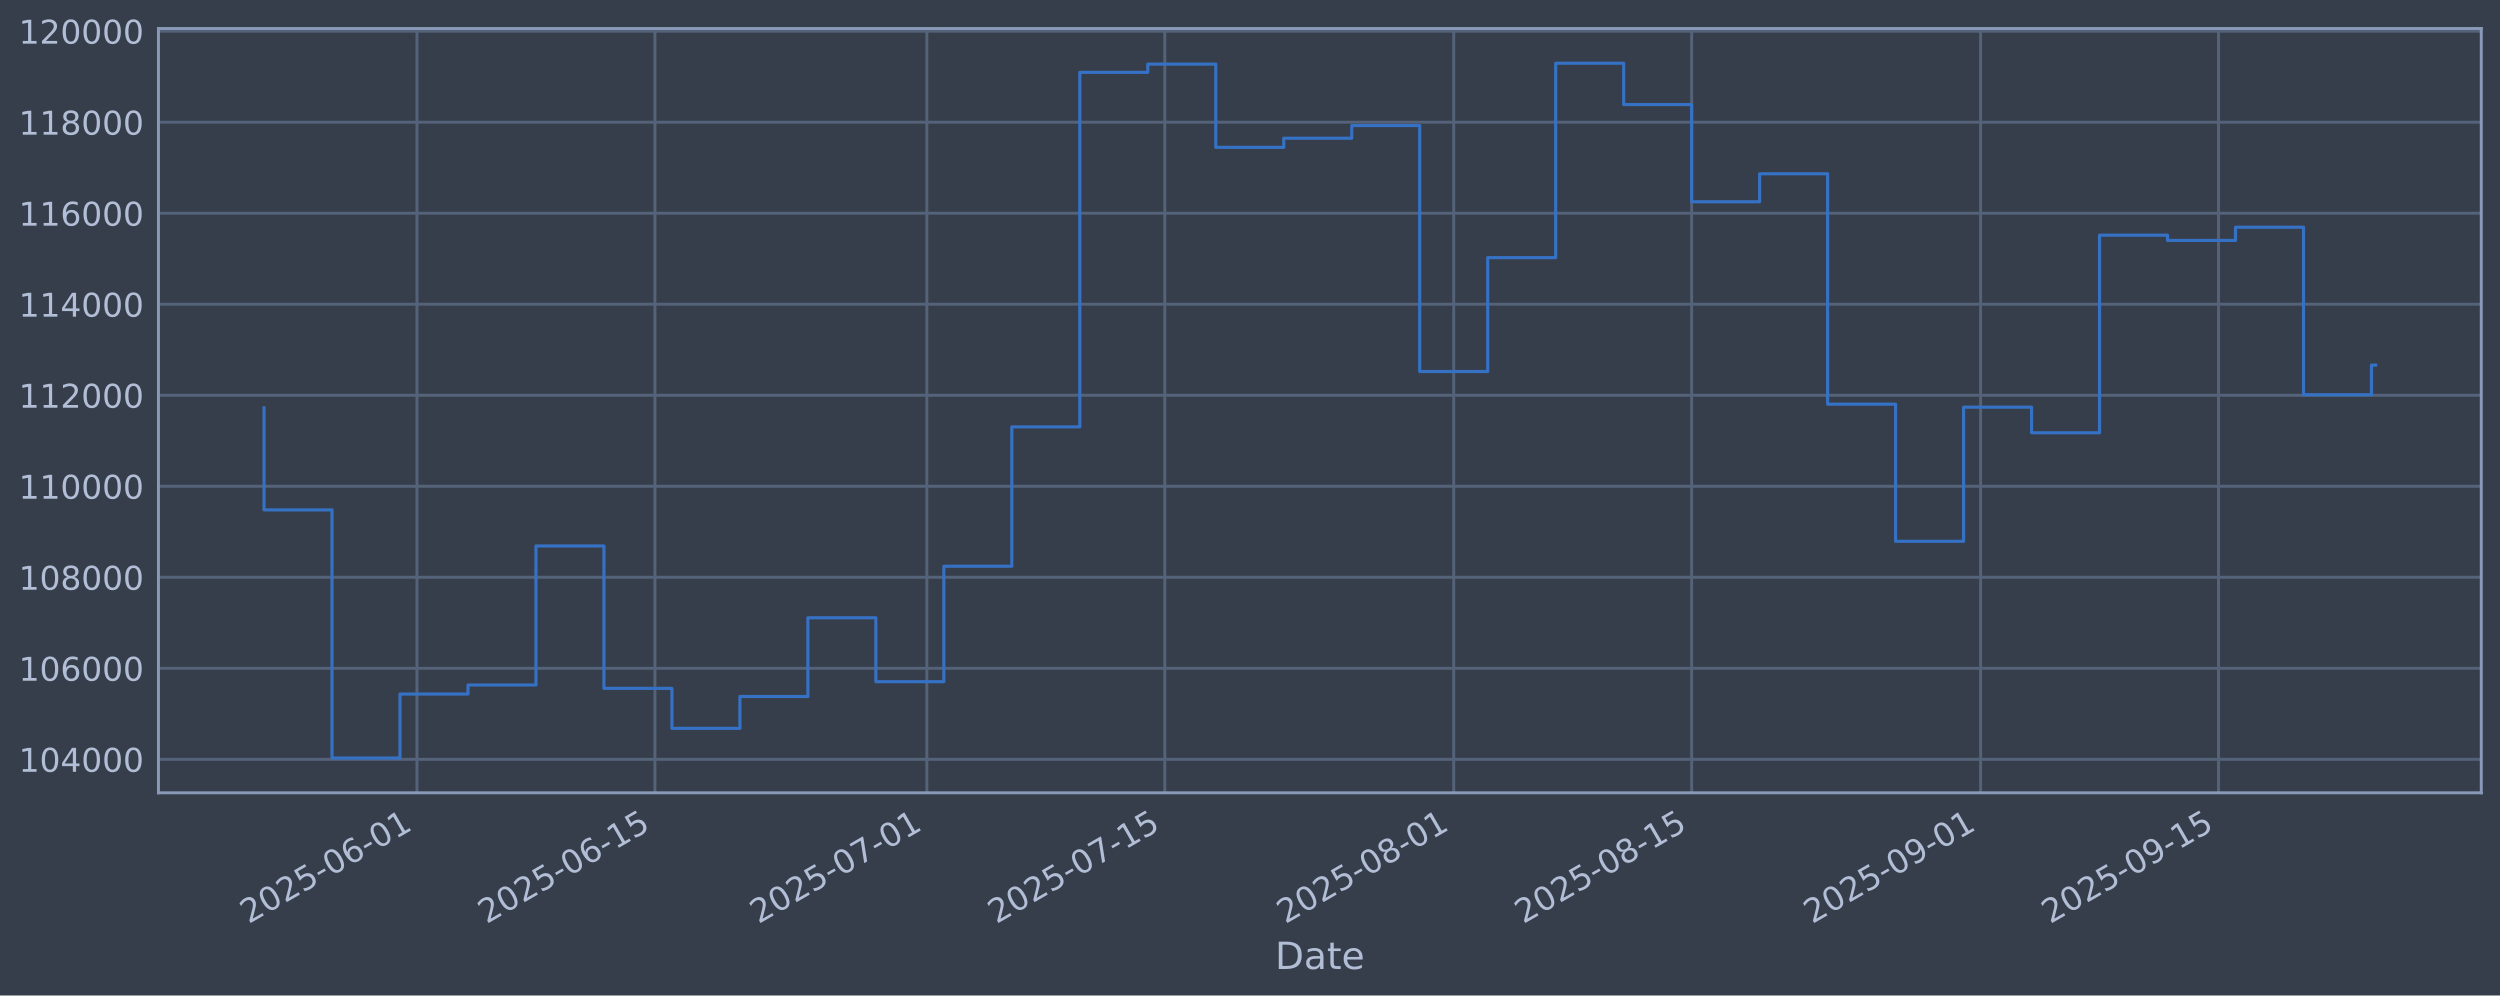
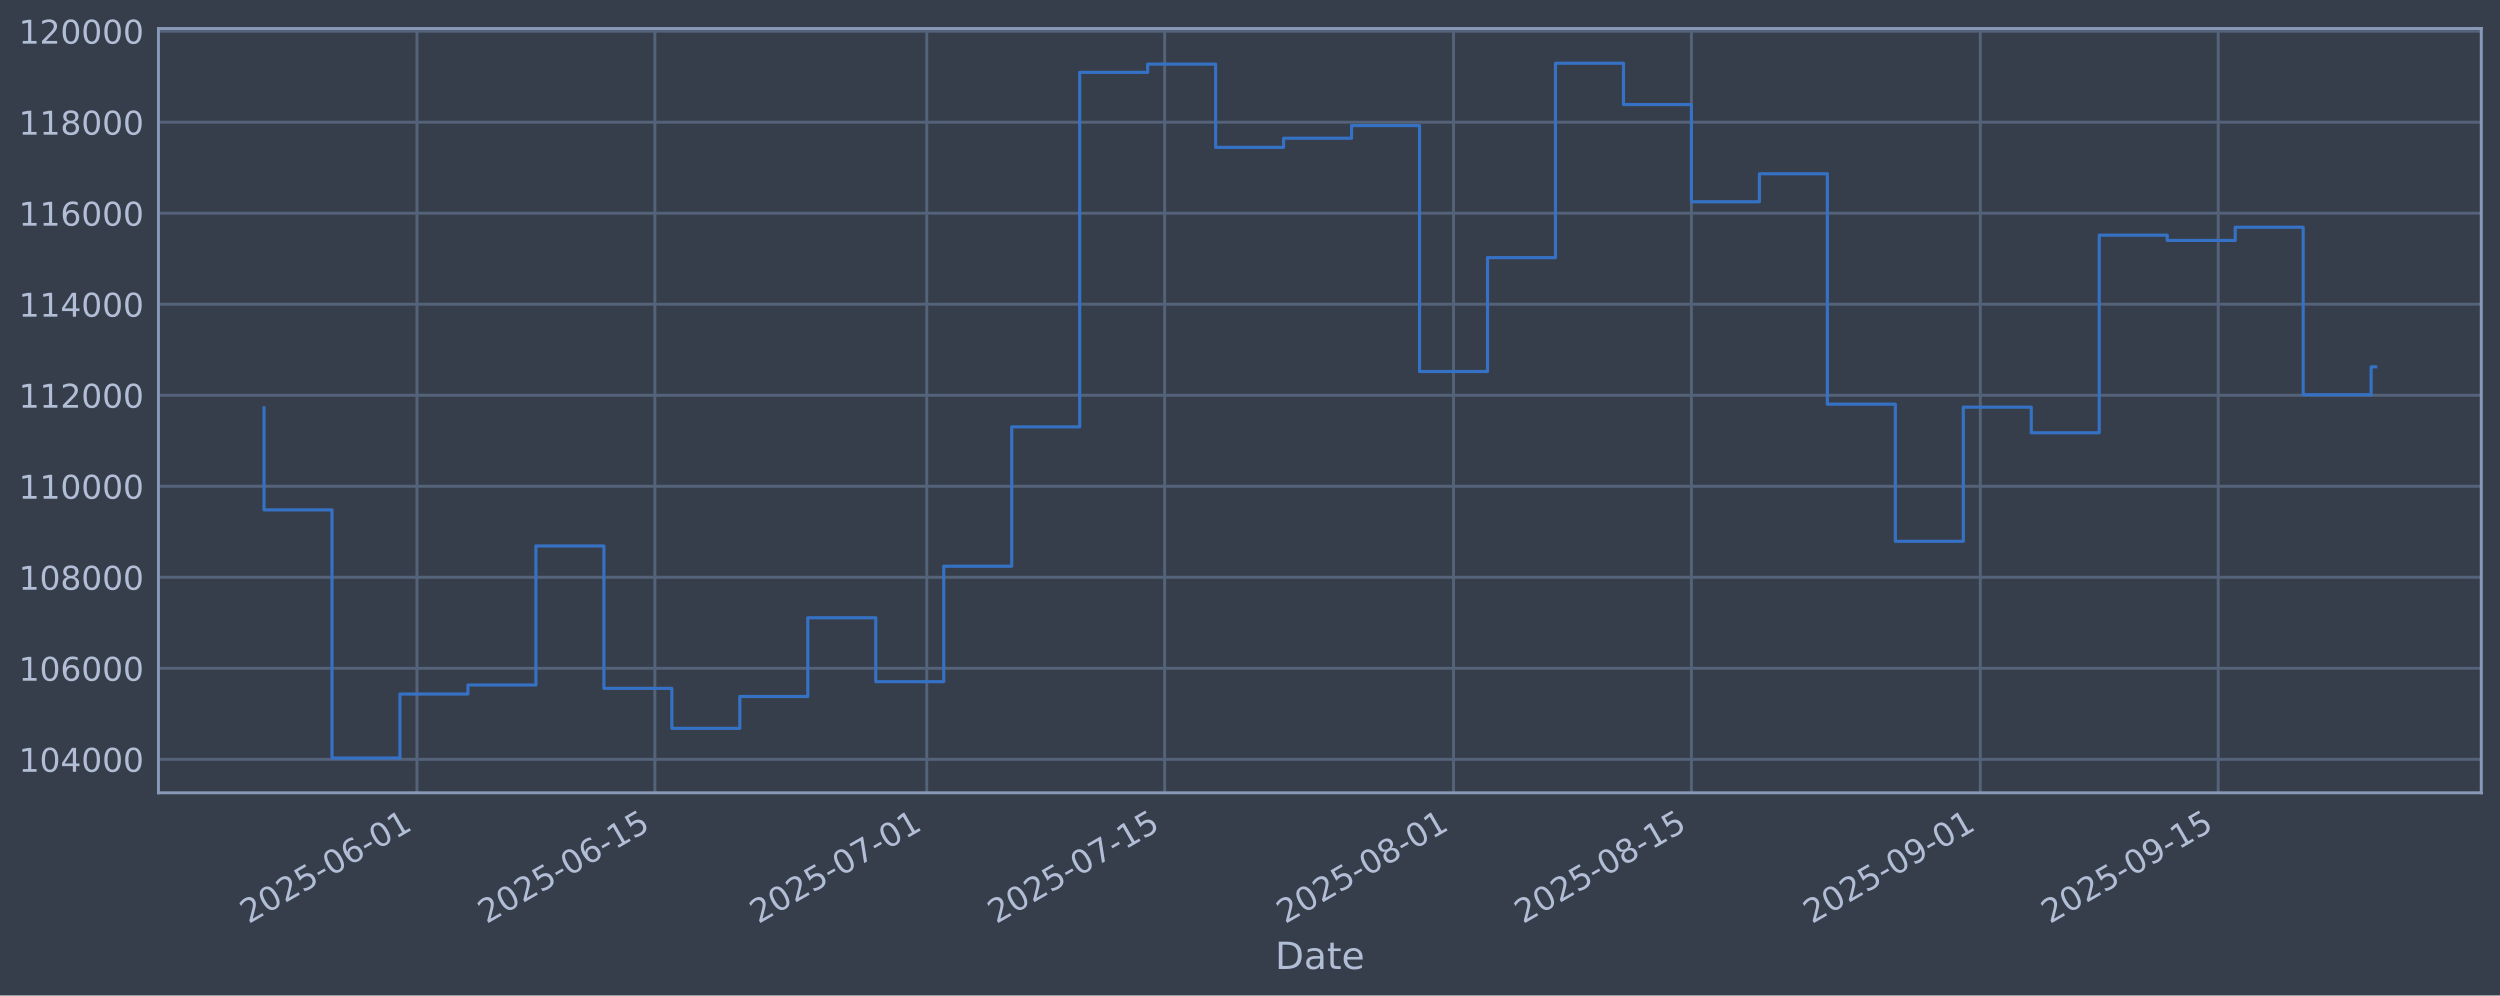
<svg xmlns="http://www.w3.org/2000/svg" xmlns:xlink="http://www.w3.org/1999/xlink" width="960.9pt" height="382.628pt" viewBox="0 0 960.9 382.628" version="1.1">
  <defs>
    <style type="text/css">*{stroke-linejoin: round; stroke-linecap: butt}</style>
  </defs>
  <g id="figure_1">
    <g id="patch_1">
      <path d="M 0 382.628  L 960.9 382.628  L 960.9 0  L 0 0  z " style="fill: #373e4b" />
    </g>
    <g id="axes_1">
      <g id="patch_2">
        <path d="M 60.901 304.718  L 953.701 304.718  L 953.701 10.958  L 60.901 10.958  z " style="fill: #373e4b" />
      </g>
      <g id="matplotlib.axis_1">
        <g id="xtick_1">
          <g id="line2d_1">
-             <path d="M 160.274 304.718  L 160.274 10.958  " clip-path="url(#p14c9c5eb53)" style="fill: none; stroke: #546379; stroke-width: 1.12; stroke-linecap: square" />
+             <path d="M 160.265 304.718  L 160.265 10.958  " clip-path="url(#pddc70c07d6)" style="fill: none; stroke: #546379; stroke-width: 1.12; stroke-linecap: square" />
          </g>
          <g id="line2d_2" />
          <g id="text_1">
-             <g style="fill: #b1bed6" transform="translate(95.54833 355.2226) rotate(-30) scale(0.126 -0.126)">
+             <g style="fill: #b1bed6" transform="translate(95.53909 355.2226) rotate(-30) scale(0.126 -0.126)">
              <defs>
                <path id="DejaVuSans-32" d="M 1228 531  L 3431 531  L 3431 0  L 469 0  L 469 531  Q 828 903 1448 1529  Q 2069 2156 2228 2338  Q 2531 2678 2651 2914  Q 2772 3150 2772 3378  Q 2772 3750 2511 3984  Q 2250 4219 1831 4219  Q 1534 4219 1204 4116  Q 875 4013 500 3803  L 500 4441  Q 881 4594 1212 4672  Q 1544 4750 1819 4750  Q 2544 4750 2975 4387  Q 3406 4025 3406 3419  Q 3406 3131 3298 2873  Q 3191 2616 2906 2266  Q 2828 2175 2409 1742  Q 1991 1309 1228 531  z " transform="scale(0.015625)" />
                <path id="DejaVuSans-30" d="M 2034 4250  Q 1547 4250 1301 3770  Q 1056 3291 1056 2328  Q 1056 1369 1301 889  Q 1547 409 2034 409  Q 2525 409 2770 889  Q 3016 1369 3016 2328  Q 3016 3291 2770 3770  Q 2525 4250 2034 4250  z M 2034 4750  Q 2819 4750 3233 4129  Q 3647 3509 3647 2328  Q 3647 1150 3233 529  Q 2819 -91 2034 -91  Q 1250 -91 836 529  Q 422 1150 422 2328  Q 422 3509 836 4129  Q 1250 4750 2034 4750  z " transform="scale(0.015625)" />
                <path id="DejaVuSans-35" d="M 691 4666  L 3169 4666  L 3169 4134  L 1269 4134  L 1269 2991  Q 1406 3038 1543 3061  Q 1681 3084 1819 3084  Q 2600 3084 3056 2656  Q 3513 2228 3513 1497  Q 3513 744 3044 326  Q 2575 -91 1722 -91  Q 1428 -91 1123 -41  Q 819 9 494 109  L 494 744  Q 775 591 1075 516  Q 1375 441 1709 441  Q 2250 441 2565 725  Q 2881 1009 2881 1497  Q 2881 1984 2565 2268  Q 2250 2553 1709 2553  Q 1456 2553 1204 2497  Q 953 2441 691 2322  L 691 4666  z " transform="scale(0.015625)" />
                <path id="DejaVuSans-2d" d="M 313 2009  L 1997 2009  L 1997 1497  L 313 1497  L 313 2009  z " transform="scale(0.015625)" />
                <path id="DejaVuSans-36" d="M 2113 2584  Q 1688 2584 1439 2293  Q 1191 2003 1191 1497  Q 1191 994 1439 701  Q 1688 409 2113 409  Q 2538 409 2786 701  Q 3034 994 3034 1497  Q 3034 2003 2786 2293  Q 2538 2584 2113 2584  z M 3366 4563  L 3366 3988  Q 3128 4100 2886 4159  Q 2644 4219 2406 4219  Q 1781 4219 1451 3797  Q 1122 3375 1075 2522  Q 1259 2794 1537 2939  Q 1816 3084 2150 3084  Q 2853 3084 3261 2657  Q 3669 2231 3669 1497  Q 3669 778 3244 343  Q 2819 -91 2113 -91  Q 1303 -91 875 529  Q 447 1150 447 2328  Q 447 3434 972 4092  Q 1497 4750 2381 4750  Q 2619 4750 2861 4703  Q 3103 4656 3366 4563  z " transform="scale(0.015625)" />
                <path id="DejaVuSans-31" d="M 794 531  L 1825 531  L 1825 4091  L 703 3866  L 703 4441  L 1819 4666  L 2450 4666  L 2450 531  L 3481 531  L 3481 0  L 794 0  L 794 531  z " transform="scale(0.015625)" />
              </defs>
              <use xlink:href="#DejaVuSans-32" />
              <use xlink:href="#DejaVuSans-30" transform="translate(63.62305 0)" />
              <use xlink:href="#DejaVuSans-32" transform="translate(127.2461 0)" />
              <use xlink:href="#DejaVuSans-35" transform="translate(190.8691 0)" />
              <use xlink:href="#DejaVuSans-2d" transform="translate(254.4922 0)" />
              <use xlink:href="#DejaVuSans-30" transform="translate(290.5762 0)" />
              <use xlink:href="#DejaVuSans-36" transform="translate(354.1992 0)" />
              <use xlink:href="#DejaVuSans-2d" transform="translate(417.8223 0)" />
              <use xlink:href="#DejaVuSans-30" transform="translate(453.9062 0)" />
              <use xlink:href="#DejaVuSans-31" transform="translate(517.5293 0)" />
            </g>
          </g>
        </g>
        <g id="xtick_2">
          <g id="line2d_3">
-             <path d="M 251.727 304.718  L 251.727 10.958  " clip-path="url(#p14c9c5eb53)" style="fill: none; stroke: #546379; stroke-width: 1.12; stroke-linecap: square" />
+             <path d="M 251.704 304.718  L 251.704 10.958  " clip-path="url(#pddc70c07d6)" style="fill: none; stroke: #546379; stroke-width: 1.12; stroke-linecap: square" />
          </g>
          <g id="line2d_4" />
          <g id="text_2">
-             <g style="fill: #b1bed6" transform="translate(187.0018 355.2226) rotate(-30) scale(0.126 -0.126)">
+             <g style="fill: #b1bed6" transform="translate(186.9782 355.2226) rotate(-30) scale(0.126 -0.126)">
              <use xlink:href="#DejaVuSans-32" />
              <use xlink:href="#DejaVuSans-30" transform="translate(63.62305 0)" />
              <use xlink:href="#DejaVuSans-32" transform="translate(127.2461 0)" />
              <use xlink:href="#DejaVuSans-35" transform="translate(190.8691 0)" />
              <use xlink:href="#DejaVuSans-2d" transform="translate(254.4922 0)" />
              <use xlink:href="#DejaVuSans-30" transform="translate(290.5762 0)" />
              <use xlink:href="#DejaVuSans-36" transform="translate(354.1992 0)" />
              <use xlink:href="#DejaVuSans-2d" transform="translate(417.8223 0)" />
              <use xlink:href="#DejaVuSans-31" transform="translate(453.9062 0)" />
              <use xlink:href="#DejaVuSans-35" transform="translate(517.5293 0)" />
            </g>
          </g>
        </g>
        <g id="xtick_3">
          <g id="line2d_5">
-             <path d="M 356.246 304.718  L 356.246 10.958  " clip-path="url(#p14c9c5eb53)" style="fill: none; stroke: #546379; stroke-width: 1.12; stroke-linecap: square" />
+             <path d="M 356.206 304.718  L 356.206 10.958  " clip-path="url(#pddc70c07d6)" style="fill: none; stroke: #546379; stroke-width: 1.12; stroke-linecap: square" />
          </g>
          <g id="line2d_6" />
          <g id="text_3">
-             <g style="fill: #b1bed6" transform="translate(291.5201 355.2226) rotate(-30) scale(0.126 -0.126)">
+             <g style="fill: #b1bed6" transform="translate(291.48 355.2226) rotate(-30) scale(0.126 -0.126)">
              <defs>
                <path id="DejaVuSans-37" d="M 525 4666  L 3525 4666  L 3525 4397  L 1831 0  L 1172 0  L 2766 4134  L 525 4134  L 525 4666  z " transform="scale(0.015625)" />
              </defs>
              <use xlink:href="#DejaVuSans-32" />
              <use xlink:href="#DejaVuSans-30" transform="translate(63.62305 0)" />
              <use xlink:href="#DejaVuSans-32" transform="translate(127.2461 0)" />
              <use xlink:href="#DejaVuSans-35" transform="translate(190.8691 0)" />
              <use xlink:href="#DejaVuSans-2d" transform="translate(254.4922 0)" />
              <use xlink:href="#DejaVuSans-30" transform="translate(290.5762 0)" />
              <use xlink:href="#DejaVuSans-37" transform="translate(354.1992 0)" />
              <use xlink:href="#DejaVuSans-2d" transform="translate(417.8223 0)" />
              <use xlink:href="#DejaVuSans-30" transform="translate(453.9062 0)" />
              <use xlink:href="#DejaVuSans-31" transform="translate(517.5293 0)" />
            </g>
          </g>
        </g>
        <g id="xtick_4">
          <g id="line2d_7">
-             <path d="M 447.699 304.718  L 447.699 10.958  " clip-path="url(#p14c9c5eb53)" style="fill: none; stroke: #546379; stroke-width: 1.12; stroke-linecap: square" />
+             <path d="M 447.645 304.718  L 447.645 10.958  " clip-path="url(#pddc70c07d6)" style="fill: none; stroke: #546379; stroke-width: 1.12; stroke-linecap: square" />
          </g>
          <g id="line2d_8" />
          <g id="text_4">
-             <g style="fill: #b1bed6" transform="translate(382.9736 355.2226) rotate(-30) scale(0.126 -0.126)">
+             <g style="fill: #b1bed6" transform="translate(382.9191 355.2226) rotate(-30) scale(0.126 -0.126)">
              <use xlink:href="#DejaVuSans-32" />
              <use xlink:href="#DejaVuSans-30" transform="translate(63.62305 0)" />
              <use xlink:href="#DejaVuSans-32" transform="translate(127.2461 0)" />
              <use xlink:href="#DejaVuSans-35" transform="translate(190.8691 0)" />
              <use xlink:href="#DejaVuSans-2d" transform="translate(254.4922 0)" />
              <use xlink:href="#DejaVuSans-30" transform="translate(290.5762 0)" />
              <use xlink:href="#DejaVuSans-37" transform="translate(354.1992 0)" />
              <use xlink:href="#DejaVuSans-2d" transform="translate(417.8223 0)" />
              <use xlink:href="#DejaVuSans-31" transform="translate(453.9062 0)" />
              <use xlink:href="#DejaVuSans-35" transform="translate(517.5293 0)" />
            </g>
          </g>
        </g>
        <g id="xtick_5">
          <g id="line2d_9">
-             <path d="M 558.75 304.718  L 558.75 10.958  " clip-path="url(#p14c9c5eb53)" style="fill: none; stroke: #546379; stroke-width: 1.12; stroke-linecap: square" />
+             <path d="M 558.678 304.718  L 558.678 10.958  " clip-path="url(#pddc70c07d6)" style="fill: none; stroke: #546379; stroke-width: 1.12; stroke-linecap: square" />
          </g>
          <g id="line2d_10" />
          <g id="text_5">
-             <g style="fill: #b1bed6" transform="translate(494.0242 355.2226) rotate(-30) scale(0.126 -0.126)">
+             <g style="fill: #b1bed6" transform="translate(493.9523 355.2226) rotate(-30) scale(0.126 -0.126)">
              <defs>
                <path id="DejaVuSans-38" d="M 2034 2216  Q 1584 2216 1326 1975  Q 1069 1734 1069 1313  Q 1069 891 1326 650  Q 1584 409 2034 409  Q 2484 409 2743 651  Q 3003 894 3003 1313  Q 3003 1734 2745 1975  Q 2488 2216 2034 2216  z M 1403 2484  Q 997 2584 770 2862  Q 544 3141 544 3541  Q 544 4100 942 4425  Q 1341 4750 2034 4750  Q 2731 4750 3128 4425  Q 3525 4100 3525 3541  Q 3525 3141 3298 2862  Q 3072 2584 2669 2484  Q 3125 2378 3379 2068  Q 3634 1759 3634 1313  Q 3634 634 3220 271  Q 2806 -91 2034 -91  Q 1263 -91 848 271  Q 434 634 434 1313  Q 434 1759 690 2068  Q 947 2378 1403 2484  z M 1172 3481  Q 1172 3119 1398 2916  Q 1625 2713 2034 2713  Q 2441 2713 2670 2916  Q 2900 3119 2900 3481  Q 2900 3844 2670 4047  Q 2441 4250 2034 4250  Q 1625 4250 1398 4047  Q 1172 3844 1172 3481  z " transform="scale(0.015625)" />
              </defs>
              <use xlink:href="#DejaVuSans-32" />
              <use xlink:href="#DejaVuSans-30" transform="translate(63.62305 0)" />
              <use xlink:href="#DejaVuSans-32" transform="translate(127.2461 0)" />
              <use xlink:href="#DejaVuSans-35" transform="translate(190.8691 0)" />
              <use xlink:href="#DejaVuSans-2d" transform="translate(254.4922 0)" />
              <use xlink:href="#DejaVuSans-30" transform="translate(290.5762 0)" />
              <use xlink:href="#DejaVuSans-38" transform="translate(354.1992 0)" />
              <use xlink:href="#DejaVuSans-2d" transform="translate(417.8223 0)" />
              <use xlink:href="#DejaVuSans-30" transform="translate(453.9062 0)" />
              <use xlink:href="#DejaVuSans-31" transform="translate(517.5293 0)" />
            </g>
          </g>
        </g>
        <g id="xtick_6">
          <g id="line2d_11">
-             <path d="M 650.203 304.718  L 650.203 10.958  " clip-path="url(#p14c9c5eb53)" style="fill: none; stroke: #546379; stroke-width: 1.12; stroke-linecap: square" />
+             <path d="M 650.117 304.718  L 650.117 10.958  " clip-path="url(#pddc70c07d6)" style="fill: none; stroke: #546379; stroke-width: 1.12; stroke-linecap: square" />
          </g>
          <g id="line2d_12" />
          <g id="text_6">
-             <g style="fill: #b1bed6" transform="translate(585.4777 355.2226) rotate(-30) scale(0.126 -0.126)">
+             <g style="fill: #b1bed6" transform="translate(585.3915 355.2226) rotate(-30) scale(0.126 -0.126)">
              <use xlink:href="#DejaVuSans-32" />
              <use xlink:href="#DejaVuSans-30" transform="translate(63.62305 0)" />
              <use xlink:href="#DejaVuSans-32" transform="translate(127.2461 0)" />
              <use xlink:href="#DejaVuSans-35" transform="translate(190.8691 0)" />
              <use xlink:href="#DejaVuSans-2d" transform="translate(254.4922 0)" />
              <use xlink:href="#DejaVuSans-30" transform="translate(290.5762 0)" />
              <use xlink:href="#DejaVuSans-38" transform="translate(354.1992 0)" />
              <use xlink:href="#DejaVuSans-2d" transform="translate(417.8223 0)" />
              <use xlink:href="#DejaVuSans-31" transform="translate(453.9062 0)" />
              <use xlink:href="#DejaVuSans-35" transform="translate(517.5293 0)" />
            </g>
          </g>
        </g>
        <g id="xtick_7">
          <g id="line2d_13">
-             <path d="M 761.254 304.718  L 761.254 10.958  " clip-path="url(#p14c9c5eb53)" style="fill: none; stroke: #546379; stroke-width: 1.12; stroke-linecap: square" />
+             <path d="M 761.15 304.718  L 761.15 10.958  " clip-path="url(#pddc70c07d6)" style="fill: none; stroke: #546379; stroke-width: 1.12; stroke-linecap: square" />
          </g>
          <g id="line2d_14" />
          <g id="text_7">
-             <g style="fill: #b1bed6" transform="translate(696.5284 355.2226) rotate(-30) scale(0.126 -0.126)">
+             <g style="fill: #b1bed6" transform="translate(696.4247 355.2226) rotate(-30) scale(0.126 -0.126)">
              <defs>
                <path id="DejaVuSans-39" d="M 703 97  L 703 672  Q 941 559 1184 500  Q 1428 441 1663 441  Q 2288 441 2617 861  Q 2947 1281 2994 2138  Q 2813 1869 2534 1725  Q 2256 1581 1919 1581  Q 1219 1581 811 2004  Q 403 2428 403 3163  Q 403 3881 828 4315  Q 1253 4750 1959 4750  Q 2769 4750 3195 4129  Q 3622 3509 3622 2328  Q 3622 1225 3098 567  Q 2575 -91 1691 -91  Q 1453 -91 1209 -44  Q 966 3 703 97  z M 1959 2075  Q 2384 2075 2632 2365  Q 2881 2656 2881 3163  Q 2881 3666 2632 3958  Q 2384 4250 1959 4250  Q 1534 4250 1286 3958  Q 1038 3666 1038 3163  Q 1038 2656 1286 2365  Q 1534 2075 1959 2075  z " transform="scale(0.015625)" />
              </defs>
              <use xlink:href="#DejaVuSans-32" />
              <use xlink:href="#DejaVuSans-30" transform="translate(63.62305 0)" />
              <use xlink:href="#DejaVuSans-32" transform="translate(127.2461 0)" />
              <use xlink:href="#DejaVuSans-35" transform="translate(190.8691 0)" />
              <use xlink:href="#DejaVuSans-2d" transform="translate(254.4922 0)" />
              <use xlink:href="#DejaVuSans-30" transform="translate(290.5762 0)" />
              <use xlink:href="#DejaVuSans-39" transform="translate(354.1992 0)" />
              <use xlink:href="#DejaVuSans-2d" transform="translate(417.8223 0)" />
              <use xlink:href="#DejaVuSans-30" transform="translate(453.9062 0)" />
              <use xlink:href="#DejaVuSans-31" transform="translate(517.5293 0)" />
            </g>
          </g>
        </g>
        <g id="xtick_8">
          <g id="line2d_15">
-             <path d="M 852.707 304.718  L 852.707 10.958  " clip-path="url(#p14c9c5eb53)" style="fill: none; stroke: #546379; stroke-width: 1.12; stroke-linecap: square" />
+             <path d="M 852.589 304.718  L 852.589 10.958  " clip-path="url(#pddc70c07d6)" style="fill: none; stroke: #546379; stroke-width: 1.12; stroke-linecap: square" />
          </g>
          <g id="line2d_16" />
          <g id="text_8">
-             <g style="fill: #b1bed6" transform="translate(787.9818 355.2226) rotate(-30) scale(0.126 -0.126)">
+             <g style="fill: #b1bed6" transform="translate(787.8638 355.2226) rotate(-30) scale(0.126 -0.126)">
              <use xlink:href="#DejaVuSans-32" />
              <use xlink:href="#DejaVuSans-30" transform="translate(63.62305 0)" />
              <use xlink:href="#DejaVuSans-32" transform="translate(127.2461 0)" />
              <use xlink:href="#DejaVuSans-35" transform="translate(190.8691 0)" />
              <use xlink:href="#DejaVuSans-2d" transform="translate(254.4922 0)" />
              <use xlink:href="#DejaVuSans-30" transform="translate(290.5762 0)" />
              <use xlink:href="#DejaVuSans-39" transform="translate(354.1992 0)" />
              <use xlink:href="#DejaVuSans-2d" transform="translate(417.8223 0)" />
              <use xlink:href="#DejaVuSans-31" transform="translate(453.9062 0)" />
              <use xlink:href="#DejaVuSans-35" transform="translate(517.5293 0)" />
            </g>
          </g>
        </g>
        <g id="text_9">
          <g style="fill: #b1bed6" transform="translate(490.0914 372.4337) scale(0.144 -0.144)">
            <defs>
              <path id="DejaVuSans-44" d="M 1259 4147  L 1259 519  L 2022 519  Q 2988 519 3436 956  Q 3884 1394 3884 2338  Q 3884 3275 3436 3711  Q 2988 4147 2022 4147  L 1259 4147  z M 628 4666  L 1925 4666  Q 3281 4666 3915 4102  Q 4550 3538 4550 2338  Q 4550 1131 3912 565  Q 3275 0 1925 0  L 628 0  L 628 4666  z " transform="scale(0.015625)" />
              <path id="DejaVuSans-61" d="M 2194 1759  Q 1497 1759 1228 1600  Q 959 1441 959 1056  Q 959 750 1161 570  Q 1363 391 1709 391  Q 2188 391 2477 730  Q 2766 1069 2766 1631  L 2766 1759  L 2194 1759  z M 3341 1997  L 3341 0  L 2766 0  L 2766 531  Q 2569 213 2275 61  Q 1981 -91 1556 -91  Q 1019 -91 701 211  Q 384 513 384 1019  Q 384 1609 779 1909  Q 1175 2209 1959 2209  L 2766 2209  L 2766 2266  Q 2766 2663 2505 2880  Q 2244 3097 1772 3097  Q 1472 3097 1187 3025  Q 903 2953 641 2809  L 641 3341  Q 956 3463 1253 3523  Q 1550 3584 1831 3584  Q 2591 3584 2966 3190  Q 3341 2797 3341 1997  z " transform="scale(0.015625)" />
              <path id="DejaVuSans-74" d="M 1172 4494  L 1172 3500  L 2356 3500  L 2356 3053  L 1172 3053  L 1172 1153  Q 1172 725 1289 603  Q 1406 481 1766 481  L 2356 481  L 2356 0  L 1766 0  Q 1100 0 847 248  Q 594 497 594 1153  L 594 3053  L 172 3053  L 172 3500  L 594 3500  L 594 4494  L 1172 4494  z " transform="scale(0.015625)" />
              <path id="DejaVuSans-65" d="M 3597 1894  L 3597 1613  L 953 1613  Q 991 1019 1311 708  Q 1631 397 2203 397  Q 2534 397 2845 478  Q 3156 559 3463 722  L 3463 178  Q 3153 47 2828 -22  Q 2503 -91 2169 -91  Q 1331 -91 842 396  Q 353 884 353 1716  Q 353 2575 817 3079  Q 1281 3584 2069 3584  Q 2775 3584 3186 3129  Q 3597 2675 3597 1894  z M 3022 2063  Q 3016 2534 2758 2815  Q 2500 3097 2075 3097  Q 1594 3097 1305 2825  Q 1016 2553 972 2059  L 3022 2063  z " transform="scale(0.015625)" />
            </defs>
            <use xlink:href="#DejaVuSans-44" />
            <use xlink:href="#DejaVuSans-61" transform="translate(77.00195 0)" />
            <use xlink:href="#DejaVuSans-74" transform="translate(138.2812 0)" />
            <use xlink:href="#DejaVuSans-65" transform="translate(177.4902 0)" />
          </g>
        </g>
      </g>
      <g id="matplotlib.axis_2">
        <g id="ytick_1">
          <g id="line2d_17">
-             <path d="M 60.901 291.85  L 953.701 291.85  " clip-path="url(#p14c9c5eb53)" style="fill: none; stroke: #546379; stroke-width: 1.12; stroke-linecap: square" />
+             <path d="M 60.901 291.85  L 953.701 291.85  " clip-path="url(#pddc70c07d6)" style="fill: none; stroke: #546379; stroke-width: 1.12; stroke-linecap: square" />
          </g>
          <g id="line2d_18" />
          <g id="text_10">
            <g style="fill: #b1bed6" transform="translate(7.2 296.6367) scale(0.126 -0.126)">
              <defs>
                <path id="DejaVuSans-34" d="M 2419 4116  L 825 1625  L 2419 1625  L 2419 4116  z M 2253 4666  L 3047 4666  L 3047 1625  L 3713 1625  L 3713 1100  L 3047 1100  L 3047 0  L 2419 0  L 2419 1100  L 313 1100  L 313 1709  L 2253 4666  z " transform="scale(0.015625)" />
              </defs>
              <use xlink:href="#DejaVuSans-31" />
              <use xlink:href="#DejaVuSans-30" transform="translate(63.62305 0)" />
              <use xlink:href="#DejaVuSans-34" transform="translate(127.2461 0)" />
              <use xlink:href="#DejaVuSans-30" transform="translate(190.8691 0)" />
              <use xlink:href="#DejaVuSans-30" transform="translate(254.4922 0)" />
              <use xlink:href="#DejaVuSans-30" transform="translate(318.1152 0)" />
            </g>
          </g>
        </g>
        <g id="ytick_2">
          <g id="line2d_19">
-             <path d="M 60.901 256.867  L 953.701 256.867  " clip-path="url(#p14c9c5eb53)" style="fill: none; stroke: #546379; stroke-width: 1.12; stroke-linecap: square" />
+             <path d="M 60.901 256.867  L 953.701 256.867  " clip-path="url(#pddc70c07d6)" style="fill: none; stroke: #546379; stroke-width: 1.12; stroke-linecap: square" />
          </g>
          <g id="line2d_20" />
          <g id="text_11">
            <g style="fill: #b1bed6" transform="translate(7.2 261.6538) scale(0.126 -0.126)">
              <use xlink:href="#DejaVuSans-31" />
              <use xlink:href="#DejaVuSans-30" transform="translate(63.62305 0)" />
              <use xlink:href="#DejaVuSans-36" transform="translate(127.2461 0)" />
              <use xlink:href="#DejaVuSans-30" transform="translate(190.8691 0)" />
              <use xlink:href="#DejaVuSans-30" transform="translate(254.4922 0)" />
              <use xlink:href="#DejaVuSans-30" transform="translate(318.1152 0)" />
            </g>
          </g>
        </g>
        <g id="ytick_3">
          <g id="line2d_21">
-             <path d="M 60.901 221.884  L 953.701 221.884  " clip-path="url(#p14c9c5eb53)" style="fill: none; stroke: #546379; stroke-width: 1.12; stroke-linecap: square" />
+             <path d="M 60.901 221.884  L 953.701 221.884  " clip-path="url(#pddc70c07d6)" style="fill: none; stroke: #546379; stroke-width: 1.12; stroke-linecap: square" />
          </g>
          <g id="line2d_22" />
          <g id="text_12">
            <g style="fill: #b1bed6" transform="translate(7.2 226.671) scale(0.126 -0.126)">
              <use xlink:href="#DejaVuSans-31" />
              <use xlink:href="#DejaVuSans-30" transform="translate(63.62305 0)" />
              <use xlink:href="#DejaVuSans-38" transform="translate(127.2461 0)" />
              <use xlink:href="#DejaVuSans-30" transform="translate(190.8691 0)" />
              <use xlink:href="#DejaVuSans-30" transform="translate(254.4922 0)" />
              <use xlink:href="#DejaVuSans-30" transform="translate(318.1152 0)" />
            </g>
          </g>
        </g>
        <g id="ytick_4">
          <g id="line2d_23">
-             <path d="M 60.901 186.901  L 953.701 186.901  " clip-path="url(#p14c9c5eb53)" style="fill: none; stroke: #546379; stroke-width: 1.12; stroke-linecap: square" />
+             <path d="M 60.901 186.901  L 953.701 186.901  " clip-path="url(#pddc70c07d6)" style="fill: none; stroke: #546379; stroke-width: 1.12; stroke-linecap: square" />
          </g>
          <g id="line2d_24" />
          <g id="text_13">
            <g style="fill: #b1bed6" transform="translate(7.2 191.6882) scale(0.126 -0.126)">
              <use xlink:href="#DejaVuSans-31" />
              <use xlink:href="#DejaVuSans-31" transform="translate(63.62305 0)" />
              <use xlink:href="#DejaVuSans-30" transform="translate(127.2461 0)" />
              <use xlink:href="#DejaVuSans-30" transform="translate(190.8691 0)" />
              <use xlink:href="#DejaVuSans-30" transform="translate(254.4922 0)" />
              <use xlink:href="#DejaVuSans-30" transform="translate(318.1152 0)" />
            </g>
          </g>
        </g>
        <g id="ytick_5">
          <g id="line2d_25">
-             <path d="M 60.901 151.918  L 953.701 151.918  " clip-path="url(#p14c9c5eb53)" style="fill: none; stroke: #546379; stroke-width: 1.12; stroke-linecap: square" />
+             <path d="M 60.901 151.918  L 953.701 151.918  " clip-path="url(#pddc70c07d6)" style="fill: none; stroke: #546379; stroke-width: 1.12; stroke-linecap: square" />
          </g>
          <g id="line2d_26" />
          <g id="text_14">
            <g style="fill: #b1bed6" transform="translate(7.2 156.7053) scale(0.126 -0.126)">
              <use xlink:href="#DejaVuSans-31" />
              <use xlink:href="#DejaVuSans-31" transform="translate(63.62305 0)" />
              <use xlink:href="#DejaVuSans-32" transform="translate(127.2461 0)" />
              <use xlink:href="#DejaVuSans-30" transform="translate(190.8691 0)" />
              <use xlink:href="#DejaVuSans-30" transform="translate(254.4922 0)" />
              <use xlink:href="#DejaVuSans-30" transform="translate(318.1152 0)" />
            </g>
          </g>
        </g>
        <g id="ytick_6">
          <g id="line2d_27">
-             <path d="M 60.901 116.936  L 953.701 116.936  " clip-path="url(#p14c9c5eb53)" style="fill: none; stroke: #546379; stroke-width: 1.12; stroke-linecap: square" />
+             <path d="M 60.901 116.936  L 953.701 116.936  " clip-path="url(#pddc70c07d6)" style="fill: none; stroke: #546379; stroke-width: 1.12; stroke-linecap: square" />
          </g>
          <g id="line2d_28" />
          <g id="text_15">
            <g style="fill: #b1bed6" transform="translate(7.2 121.7225) scale(0.126 -0.126)">
              <use xlink:href="#DejaVuSans-31" />
              <use xlink:href="#DejaVuSans-31" transform="translate(63.62305 0)" />
              <use xlink:href="#DejaVuSans-34" transform="translate(127.2461 0)" />
              <use xlink:href="#DejaVuSans-30" transform="translate(190.8691 0)" />
              <use xlink:href="#DejaVuSans-30" transform="translate(254.4922 0)" />
              <use xlink:href="#DejaVuSans-30" transform="translate(318.1152 0)" />
            </g>
          </g>
        </g>
        <g id="ytick_7">
          <g id="line2d_29">
-             <path d="M 60.901 81.953  L 953.701 81.953  " clip-path="url(#p14c9c5eb53)" style="fill: none; stroke: #546379; stroke-width: 1.12; stroke-linecap: square" />
+             <path d="M 60.901 81.953  L 953.701 81.953  " clip-path="url(#pddc70c07d6)" style="fill: none; stroke: #546379; stroke-width: 1.12; stroke-linecap: square" />
          </g>
          <g id="line2d_30" />
          <g id="text_16">
            <g style="fill: #b1bed6" transform="translate(7.2 86.73969) scale(0.126 -0.126)">
              <use xlink:href="#DejaVuSans-31" />
              <use xlink:href="#DejaVuSans-31" transform="translate(63.62305 0)" />
              <use xlink:href="#DejaVuSans-36" transform="translate(127.2461 0)" />
              <use xlink:href="#DejaVuSans-30" transform="translate(190.8691 0)" />
              <use xlink:href="#DejaVuSans-30" transform="translate(254.4922 0)" />
              <use xlink:href="#DejaVuSans-30" transform="translate(318.1152 0)" />
            </g>
          </g>
        </g>
        <g id="ytick_8">
          <g id="line2d_31">
-             <path d="M 60.901 46.97  L 953.701 46.97  " clip-path="url(#p14c9c5eb53)" style="fill: none; stroke: #546379; stroke-width: 1.12; stroke-linecap: square" />
+             <path d="M 60.901 46.97  L 953.701 46.97  " clip-path="url(#pddc70c07d6)" style="fill: none; stroke: #546379; stroke-width: 1.12; stroke-linecap: square" />
          </g>
          <g id="line2d_32" />
          <g id="text_17">
            <g style="fill: #b1bed6" transform="translate(7.2 51.75686) scale(0.126 -0.126)">
              <use xlink:href="#DejaVuSans-31" />
              <use xlink:href="#DejaVuSans-31" transform="translate(63.62305 0)" />
              <use xlink:href="#DejaVuSans-38" transform="translate(127.2461 0)" />
              <use xlink:href="#DejaVuSans-30" transform="translate(190.8691 0)" />
              <use xlink:href="#DejaVuSans-30" transform="translate(254.4922 0)" />
              <use xlink:href="#DejaVuSans-30" transform="translate(318.1152 0)" />
            </g>
          </g>
        </g>
        <g id="ytick_9">
          <g id="line2d_33">
-             <path d="M 60.901 11.987  L 953.701 11.987  " clip-path="url(#p14c9c5eb53)" style="fill: none; stroke: #546379; stroke-width: 1.12; stroke-linecap: square" />
+             <path d="M 60.901 11.987  L 953.701 11.987  " clip-path="url(#pddc70c07d6)" style="fill: none; stroke: #546379; stroke-width: 1.12; stroke-linecap: square" />
          </g>
          <g id="line2d_34" />
          <g id="text_18">
            <g style="fill: #b1bed6" transform="translate(7.2 16.77403) scale(0.126 -0.126)">
              <use xlink:href="#DejaVuSans-31" />
              <use xlink:href="#DejaVuSans-32" transform="translate(63.62305 0)" />
              <use xlink:href="#DejaVuSans-30" transform="translate(127.2461 0)" />
              <use xlink:href="#DejaVuSans-30" transform="translate(190.8691 0)" />
              <use xlink:href="#DejaVuSans-30" transform="translate(254.4922 0)" />
              <use xlink:href="#DejaVuSans-30" transform="translate(318.1152 0)" />
            </g>
          </g>
        </g>
      </g>
      <g id="line2d_35">
-         <path d="M 101.482 156.778  L 101.482 195.974  L 127.612 195.974  L 127.612 291.366  L 153.741 291.366  L 153.741 266.759  L 179.871 266.759  L 179.871 263.286  L 206.001 263.286  L 206.001 209.841  L 232.13 209.841  L 232.13 264.586  L 258.26 264.586  L 258.26 279.95  L 284.389 279.95  L 284.389 267.706  L 310.519 267.706  L 310.519 237.446  L 336.648 237.446  L 336.648 262.012  L 362.778 262.012  L 362.778 217.631  L 388.908 217.631  L 388.908 164.07  L 415.037 164.07  L 415.037 27.81  L 441.167 27.81  L 441.167 24.636  L 467.296 24.636  L 467.296 56.646  L 493.426 56.646  L 493.426 53.121  L 519.555 53.121  L 519.555 48.272  L 545.685 48.272  L 545.685 142.793  L 571.815 142.793  L 571.815 99.016  L 597.944 99.016  L 597.944 24.311  L 624.074 24.311  L 624.074 40.185  L 650.203 40.185  L 650.203 77.56  L 676.333 77.56  L 676.333 66.788  L 702.462 66.788  L 702.462 155.356  L 728.592 155.356  L 728.592 208.052  L 754.721 208.052  L 754.721 156.509  L 780.851 156.509  L 780.851 166.341  L 806.981 166.341  L 806.981 90.389  L 833.11 90.389  L 833.11 92.406  L 859.24 92.406  L 859.24 87.351  L 885.369 87.351  L 885.369 151.739  L 911.499 151.739  L 911.499 140.32  L 913.119 140.32  " clip-path="url(#p14c9c5eb53)" style="fill: none; stroke: #3572c6; stroke-width: 1.2; stroke-linecap: square" />
+         <path d="M 101.482 156.778  L 101.482 195.974  L 127.608 195.974  L 127.608 291.366  L 153.733 291.366  L 153.733 266.759  L 179.859 266.759  L 179.859 263.286  L 205.984 263.286  L 205.984 209.841  L 232.11 209.841  L 232.11 264.586  L 258.235 264.586  L 258.235 279.95  L 284.361 279.95  L 284.361 267.706  L 310.486 267.706  L 310.486 237.446  L 336.611 237.446  L 336.611 262.012  L 362.737 262.012  L 362.737 217.631  L 388.862 217.631  L 388.862 164.07  L 414.988 164.07  L 414.988 27.81  L 441.113 27.81  L 441.113 24.636  L 467.239 24.636  L 467.239 56.646  L 493.364 56.646  L 493.364 53.121  L 519.49 53.121  L 519.49 48.272  L 545.615 48.272  L 545.615 142.793  L 571.741 142.793  L 571.741 99.016  L 597.866 99.016  L 597.866 24.311  L 623.992 24.311  L 623.992 40.185  L 650.117 40.185  L 650.117 77.56  L 676.242 77.56  L 676.242 66.788  L 702.368 66.788  L 702.368 155.356  L 728.493 155.356  L 728.493 208.052  L 754.619 208.052  L 754.619 156.509  L 780.744 156.509  L 780.744 166.341  L 806.87 166.341  L 806.87 90.389  L 832.995 90.389  L 832.995 92.406  L 859.121 92.406  L 859.121 87.351  L 885.246 87.351  L 885.246 151.739  L 911.372 151.739  L 911.372 140.997  L 913.119 140.997  " clip-path="url(#pddc70c07d6)" style="fill: none; stroke: #3572c6; stroke-width: 1.2; stroke-linecap: square" />
      </g>
      <g id="patch_3">
        <path d="M 60.901 304.718  L 60.901 10.958  " style="fill: none; stroke: #899ab8; stroke-width: 1.12; stroke-linejoin: miter; stroke-linecap: square" />
      </g>
      <g id="patch_4">
        <path d="M 953.701 304.718  L 953.701 10.958  " style="fill: none; stroke: #899ab8; stroke-width: 1.12; stroke-linejoin: miter; stroke-linecap: square" />
      </g>
      <g id="patch_5">
        <path d="M 60.901 304.718  L 953.701 304.718  " style="fill: none; stroke: #899ab8; stroke-width: 1.12; stroke-linejoin: miter; stroke-linecap: square" />
      </g>
      <g id="patch_6">
        <path d="M 60.901 10.958  L 953.701 10.958  " style="fill: none; stroke: #899ab8; stroke-width: 1.12; stroke-linejoin: miter; stroke-linecap: square" />
      </g>
    </g>
  </g>
  <defs>
-     <clipPath id="p14c9c5eb53">
+     <clipPath id="pddc70c07d6">
      <rect x="60.901" y="10.958" width="892.8" height="293.76" />
    </clipPath>
  </defs>
</svg>
